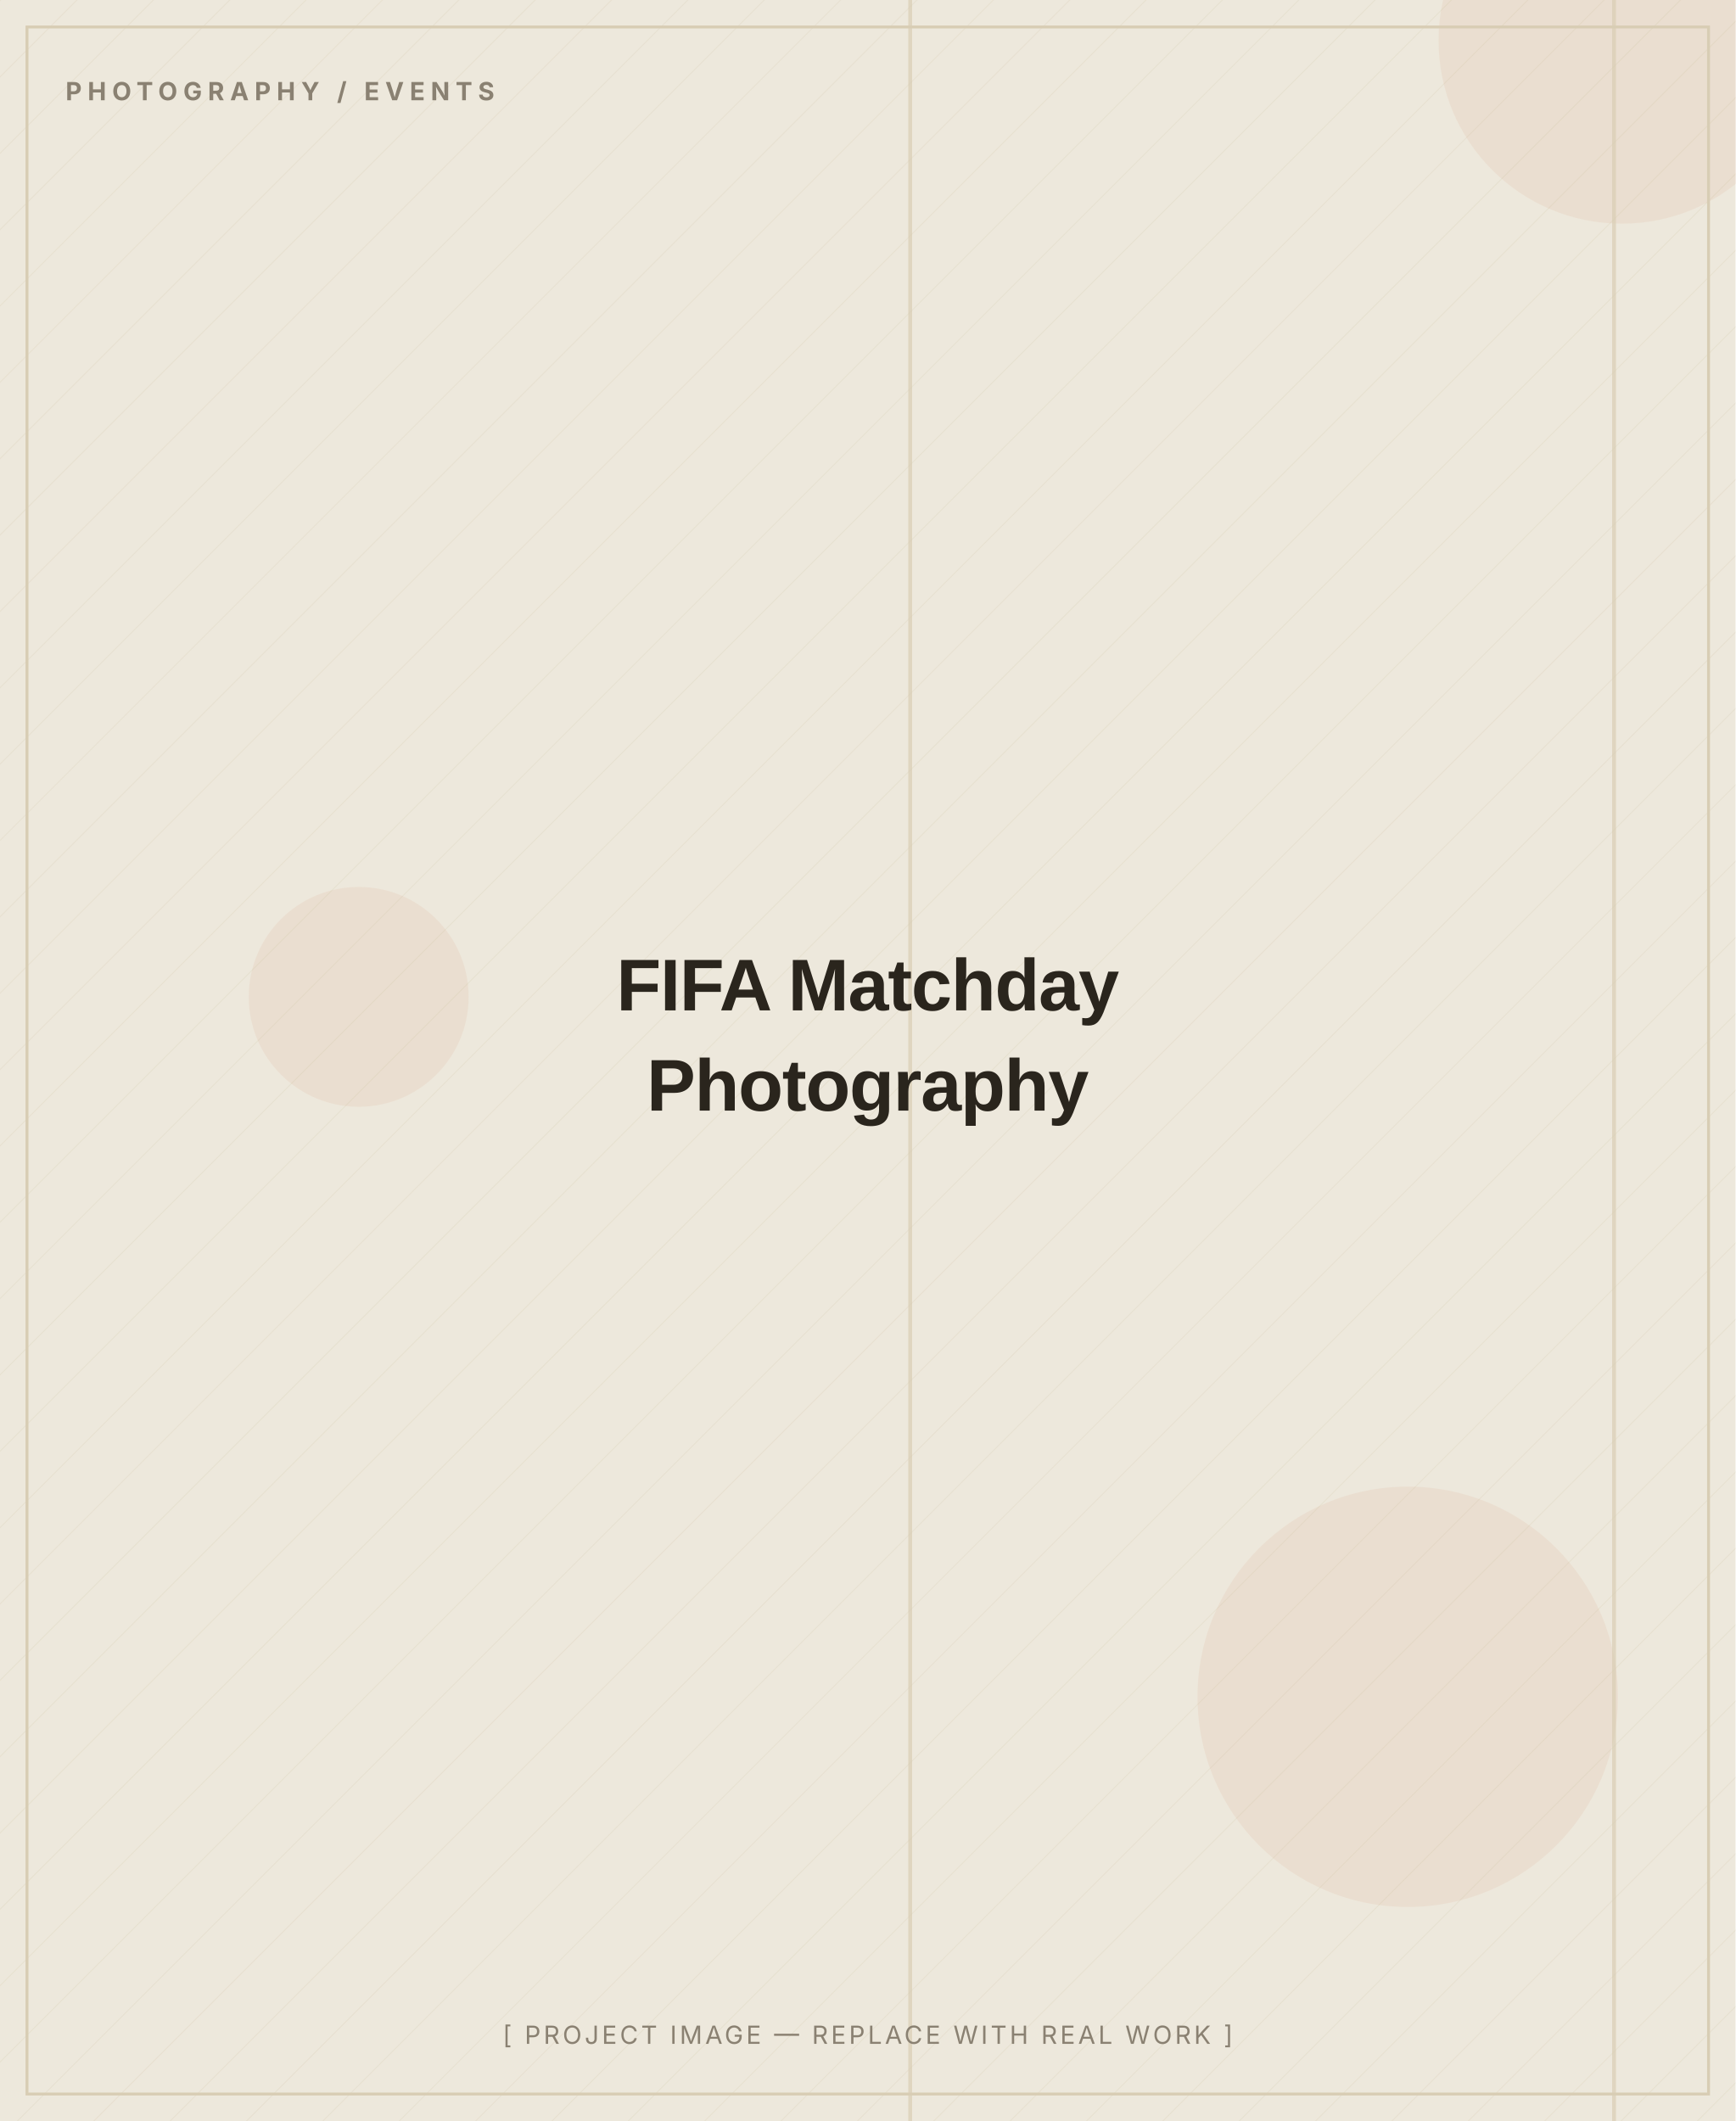
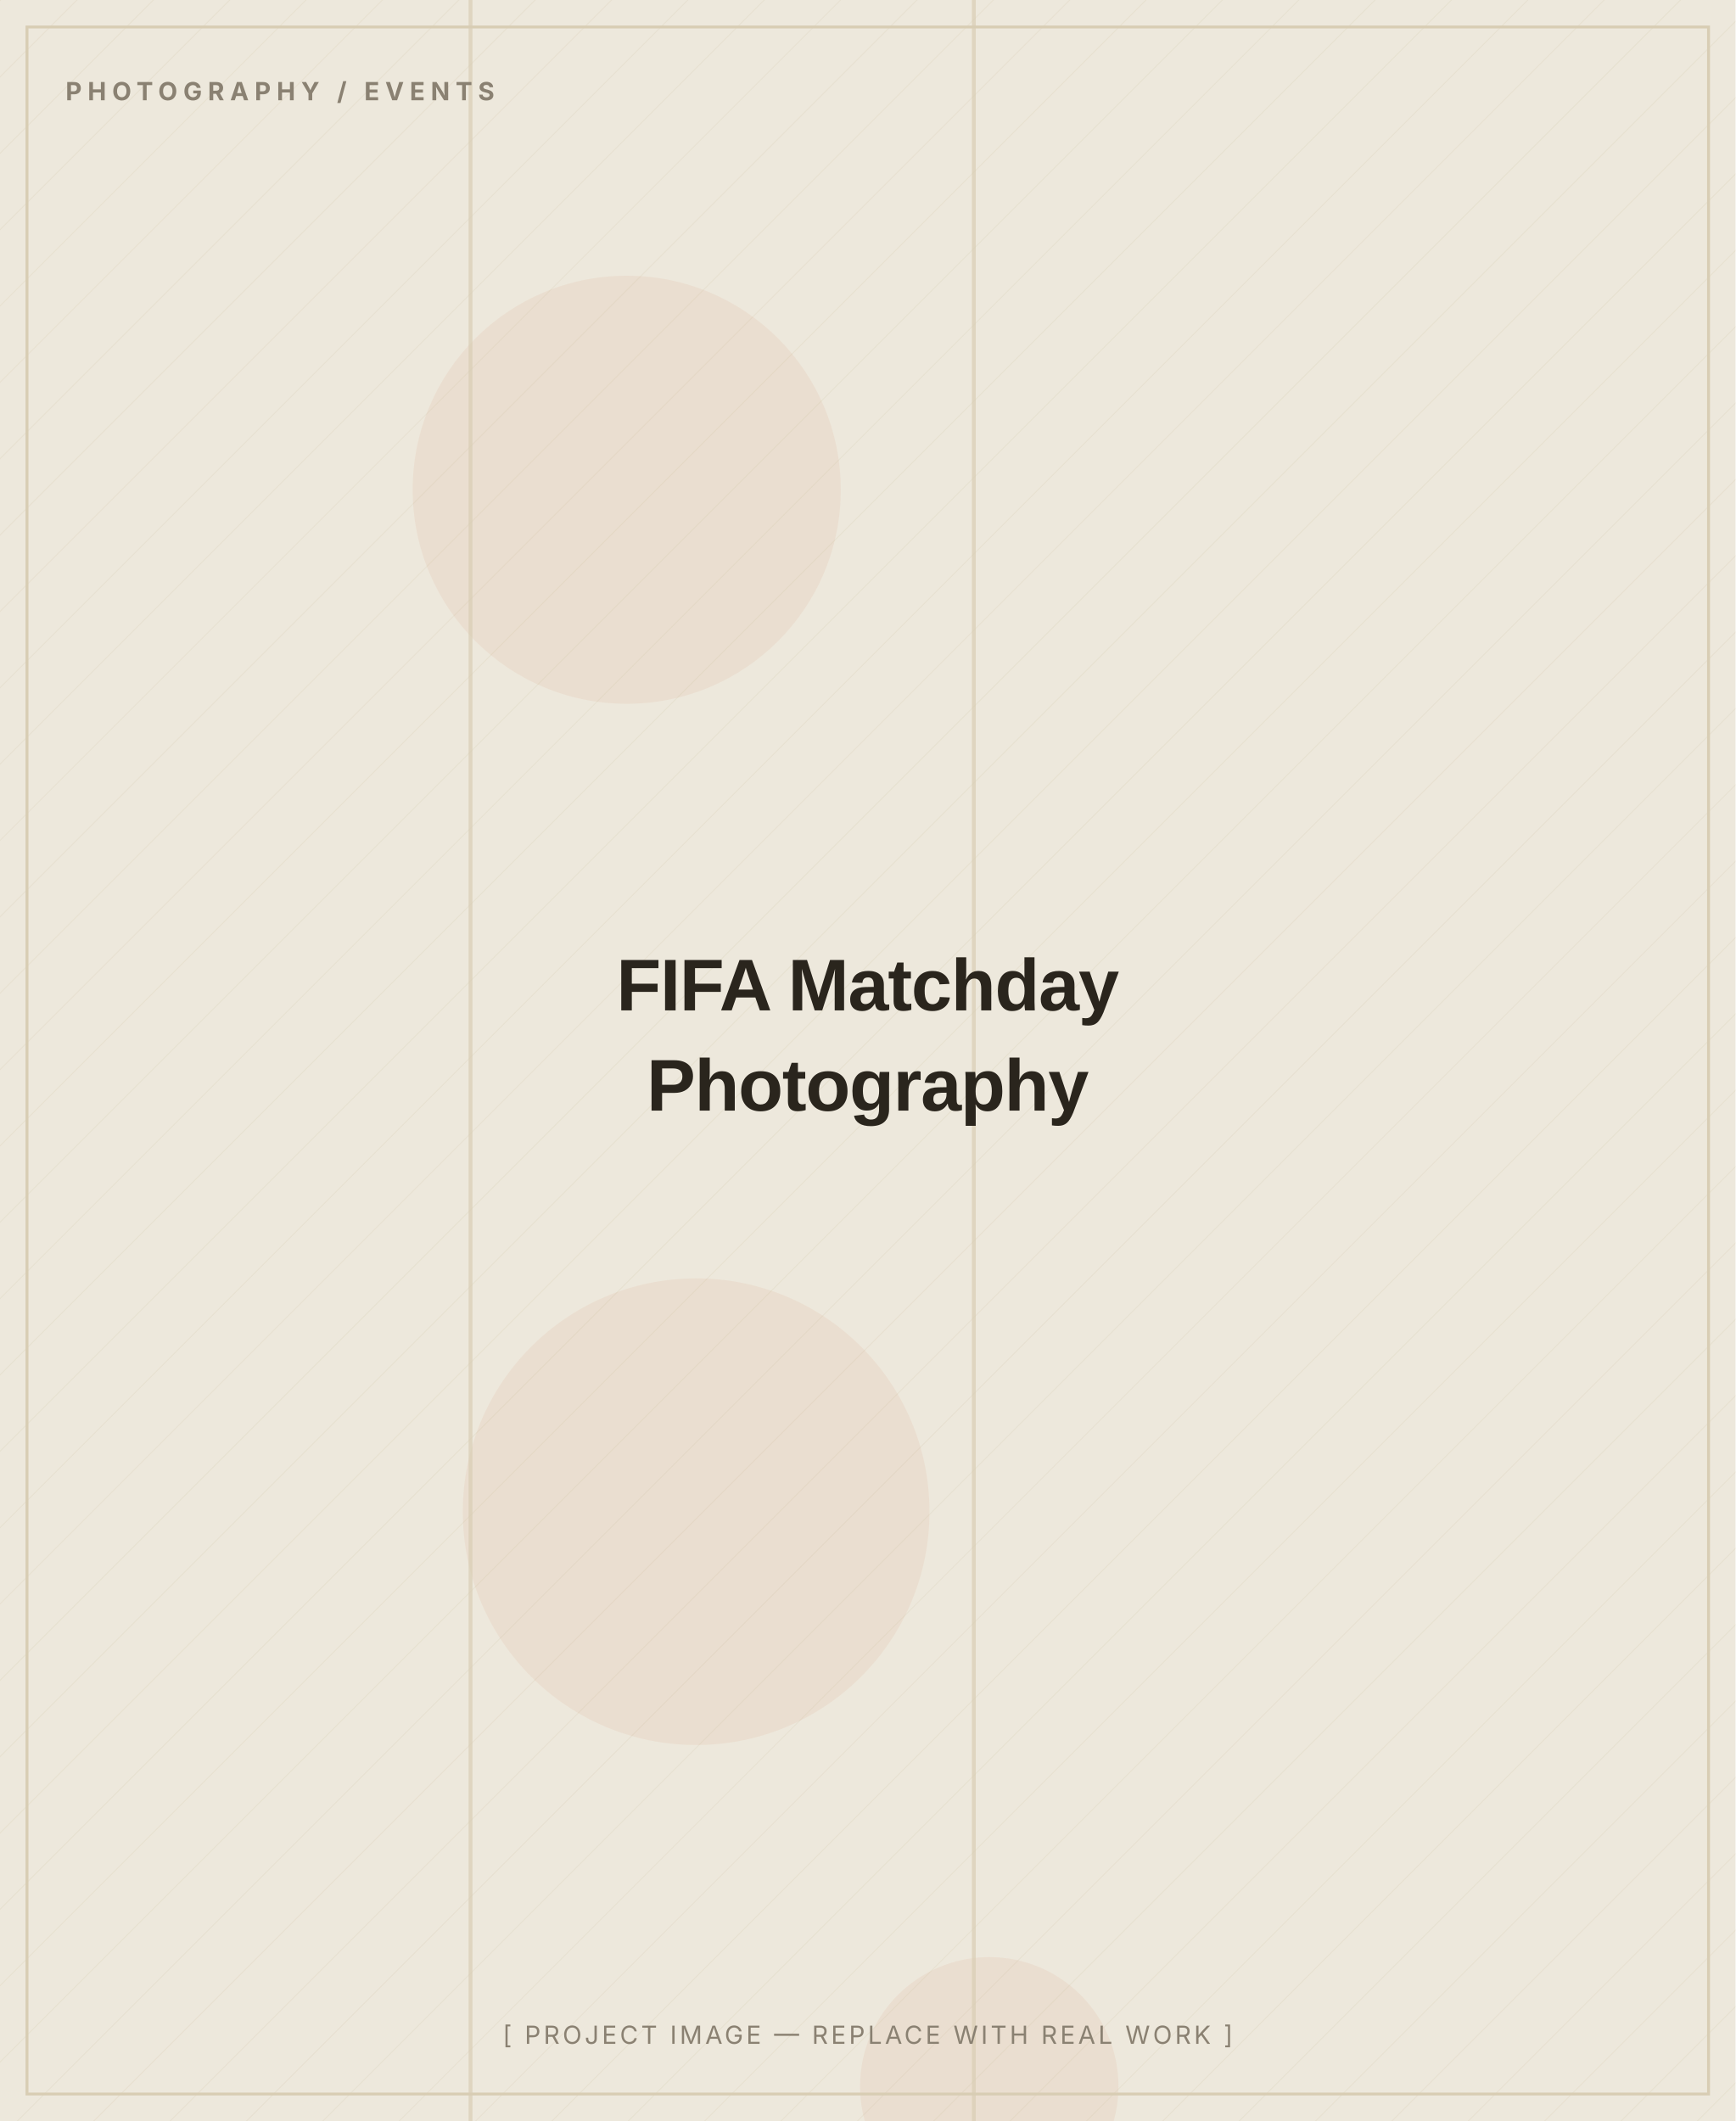
<svg xmlns="http://www.w3.org/2000/svg" width="900" height="1100" viewBox="0 0 900 1100" role="img" aria-label="FIFA Matchday Photography — placeholder image">
  <defs>
    <pattern id="d" width="28" height="28" patternUnits="userSpaceOnUse" patternTransform="rotate(45)">
      <line x1="0" y1="0" x2="0" y2="28" stroke="#D8CDB4" stroke-width="1" opacity="0.5" />
    </pattern>
  </defs>
  <rect width="900" height="1100" fill="#EDE8DC" />
  <rect width="900" height="1100" fill="url(#d)" opacity="0.55" />
-   <circle cx="186" cy="517" r="57" fill="#C2410C" opacity="0.06" />
-   <circle cx="841" cy="21" r="95" fill="#C2410C" opacity="0.06" />
-   <circle cx="730" cy="880" r="109" fill="#C2410C" opacity="0.06" />
-   <rect x="836" y="0" width="2" height="1100" fill="#D8CDB4" opacity="0.7" />
-   <rect x="471" y="0" width="2" height="1100" fill="#D8CDB4" opacity="0.7" />
+   <circle cx="513" cy="1082" r="67" fill="#C2410C" opacity="0.06" />
+   <circle cx="325" cy="254" r="111" fill="#C2410C" opacity="0.06" />
+   <circle cx="361" cy="784" r="121" fill="#C2410C" opacity="0.06" />
+   <rect x="504" y="0" width="2" height="1100" fill="#D8CDB4" opacity="0.7" />
+   <rect x="243" y="0" width="2" height="1100" fill="#D8CDB4" opacity="0.7" />
  <rect x="14" y="14" width="872" height="1072" fill="none" stroke="#D8CDB4" stroke-width="1.5" />
  <text x="34" y="52" font-family="Inter, Arial, sans-serif" font-weight="700" font-size="13" letter-spacing="3" fill="#8A8172">PHOTOGRAPHY / EVENTS</text>
  <text x="450.0" y="524.0" text-anchor="middle" font-family="Archivo, Arial, sans-serif" font-weight="800" font-size="38" letter-spacing="-0.5" fill="#2A251D">FIFA Matchday</text>
  <text x="450.0" y="576.0" text-anchor="middle" font-family="Archivo, Arial, sans-serif" font-weight="800" font-size="38" letter-spacing="-0.5" fill="#2A251D">Photography</text>
  <text x="450.0" y="1060" text-anchor="middle" font-family="Inter, Arial, sans-serif" font-size="13" letter-spacing="1.5" fill="#8A8172">[ PROJECT IMAGE — REPLACE WITH REAL WORK ]</text>
</svg>
